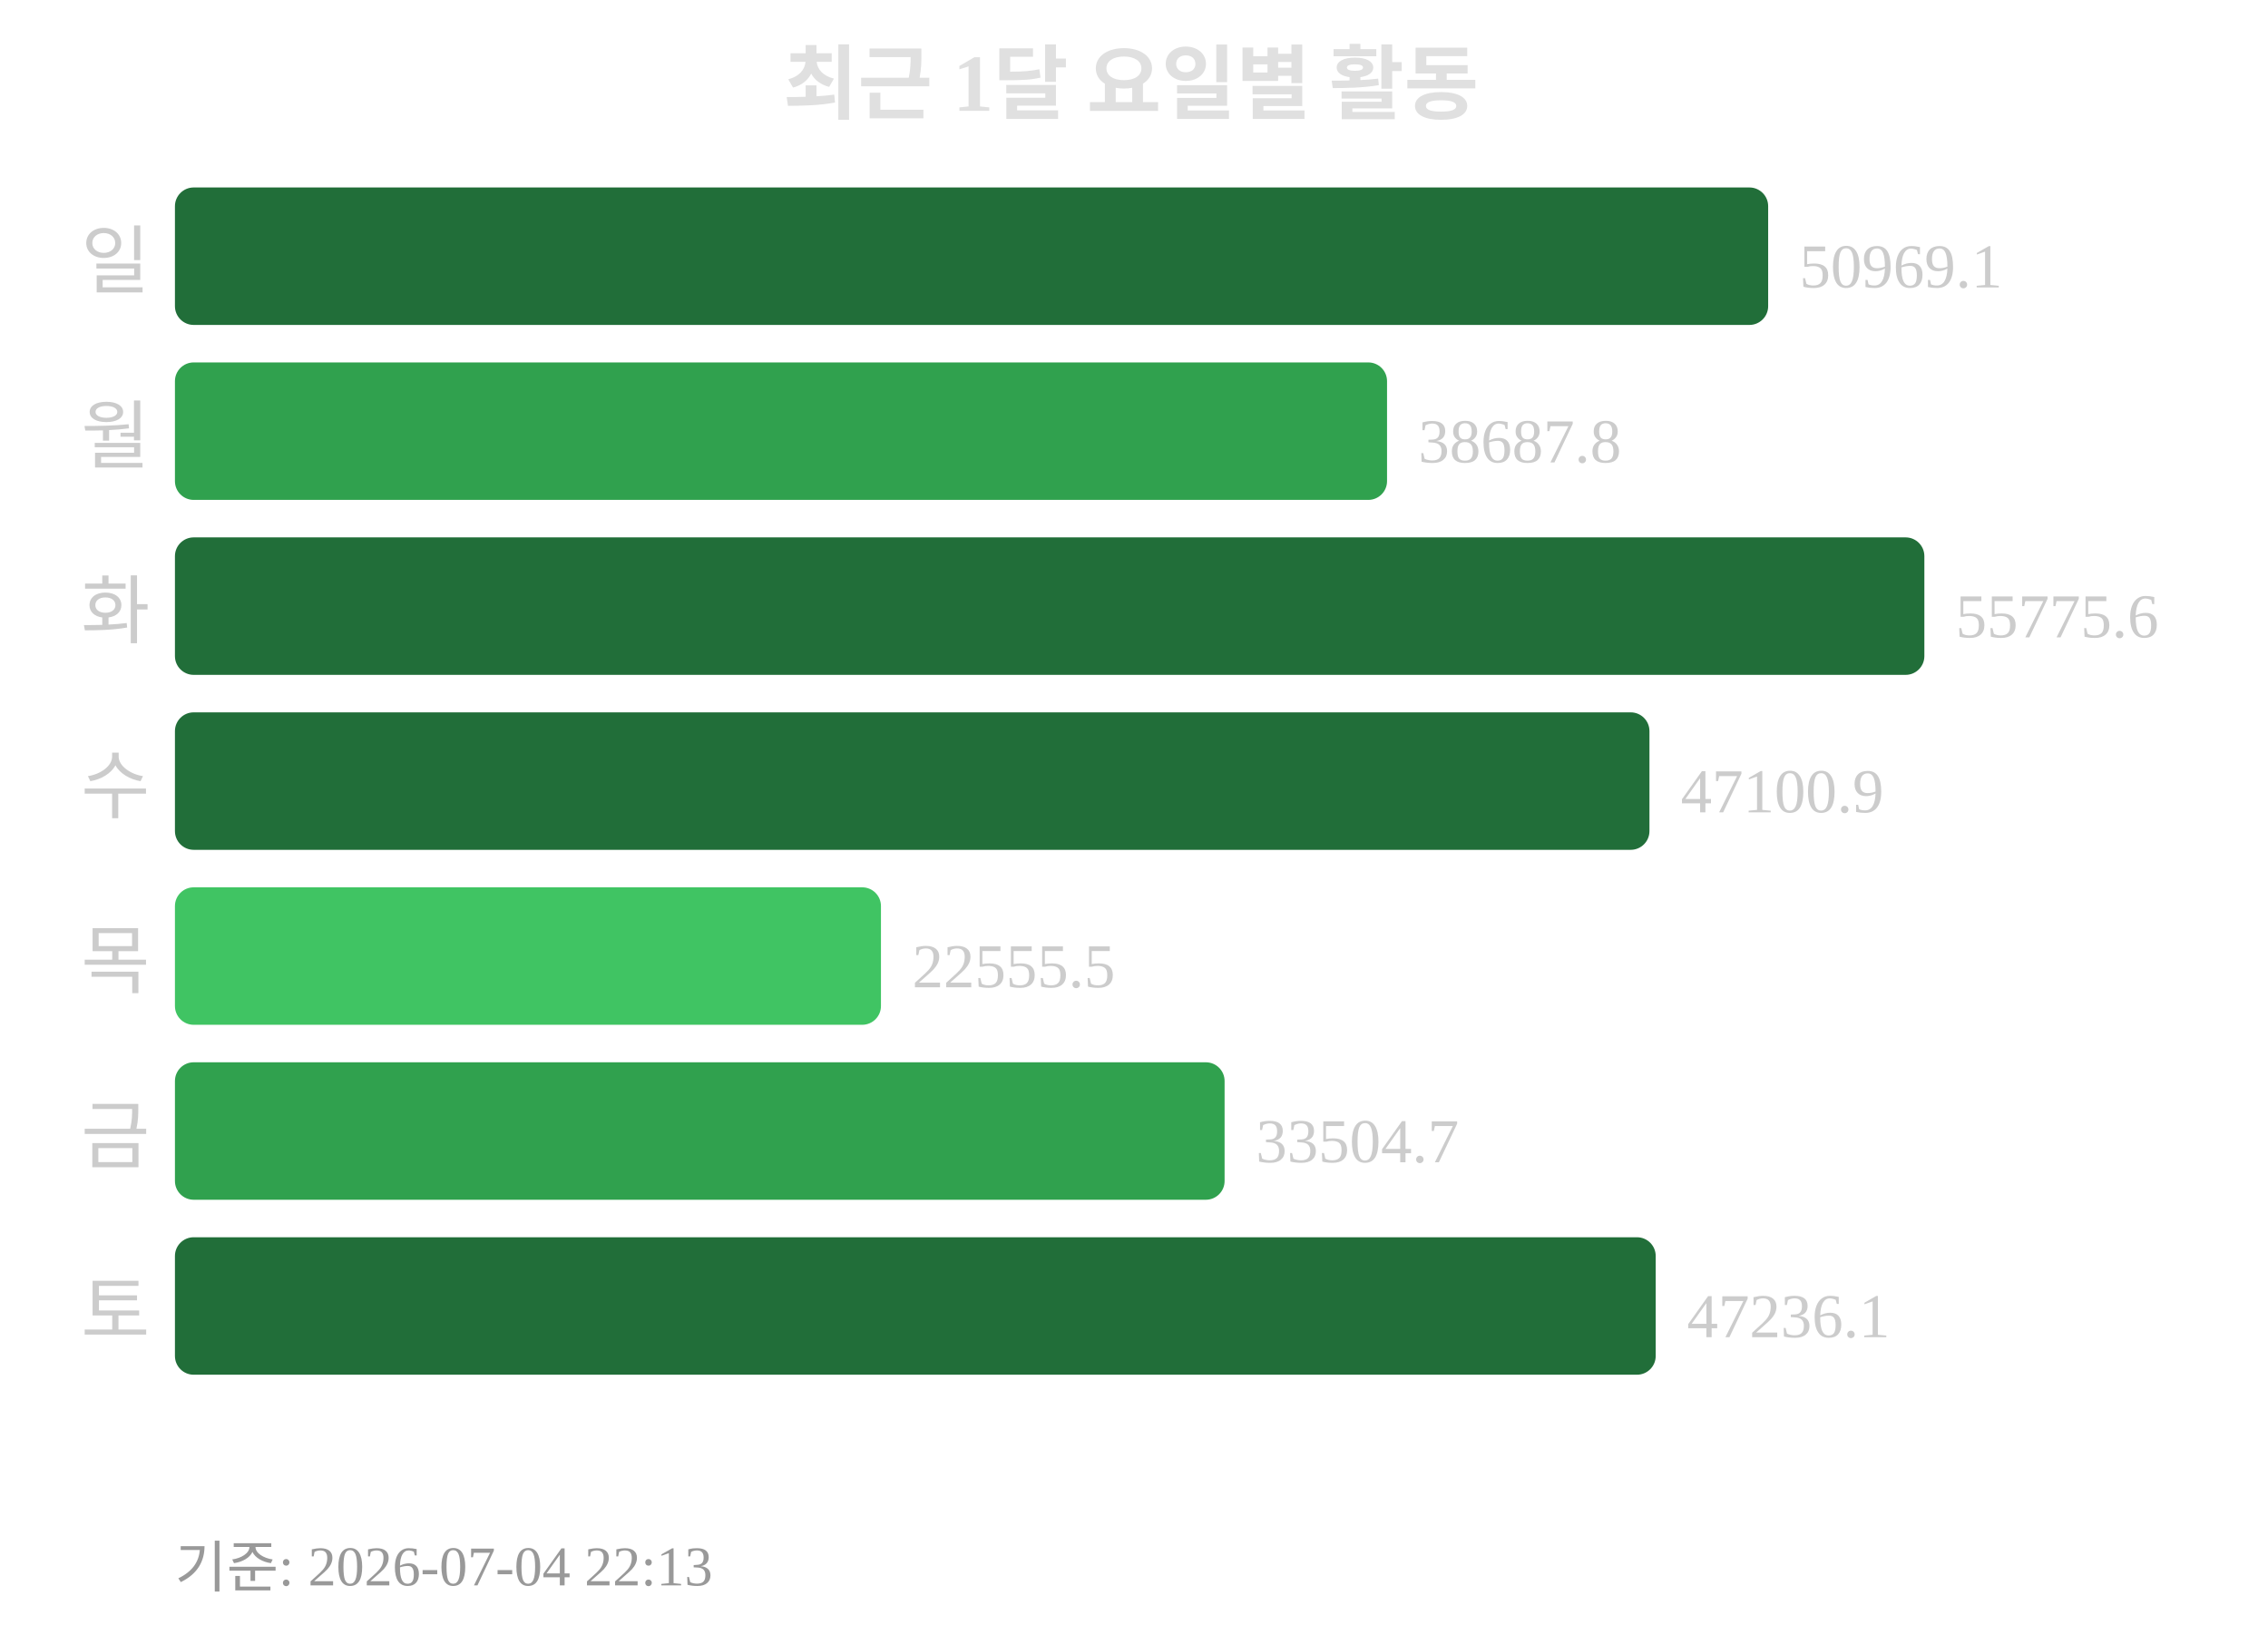
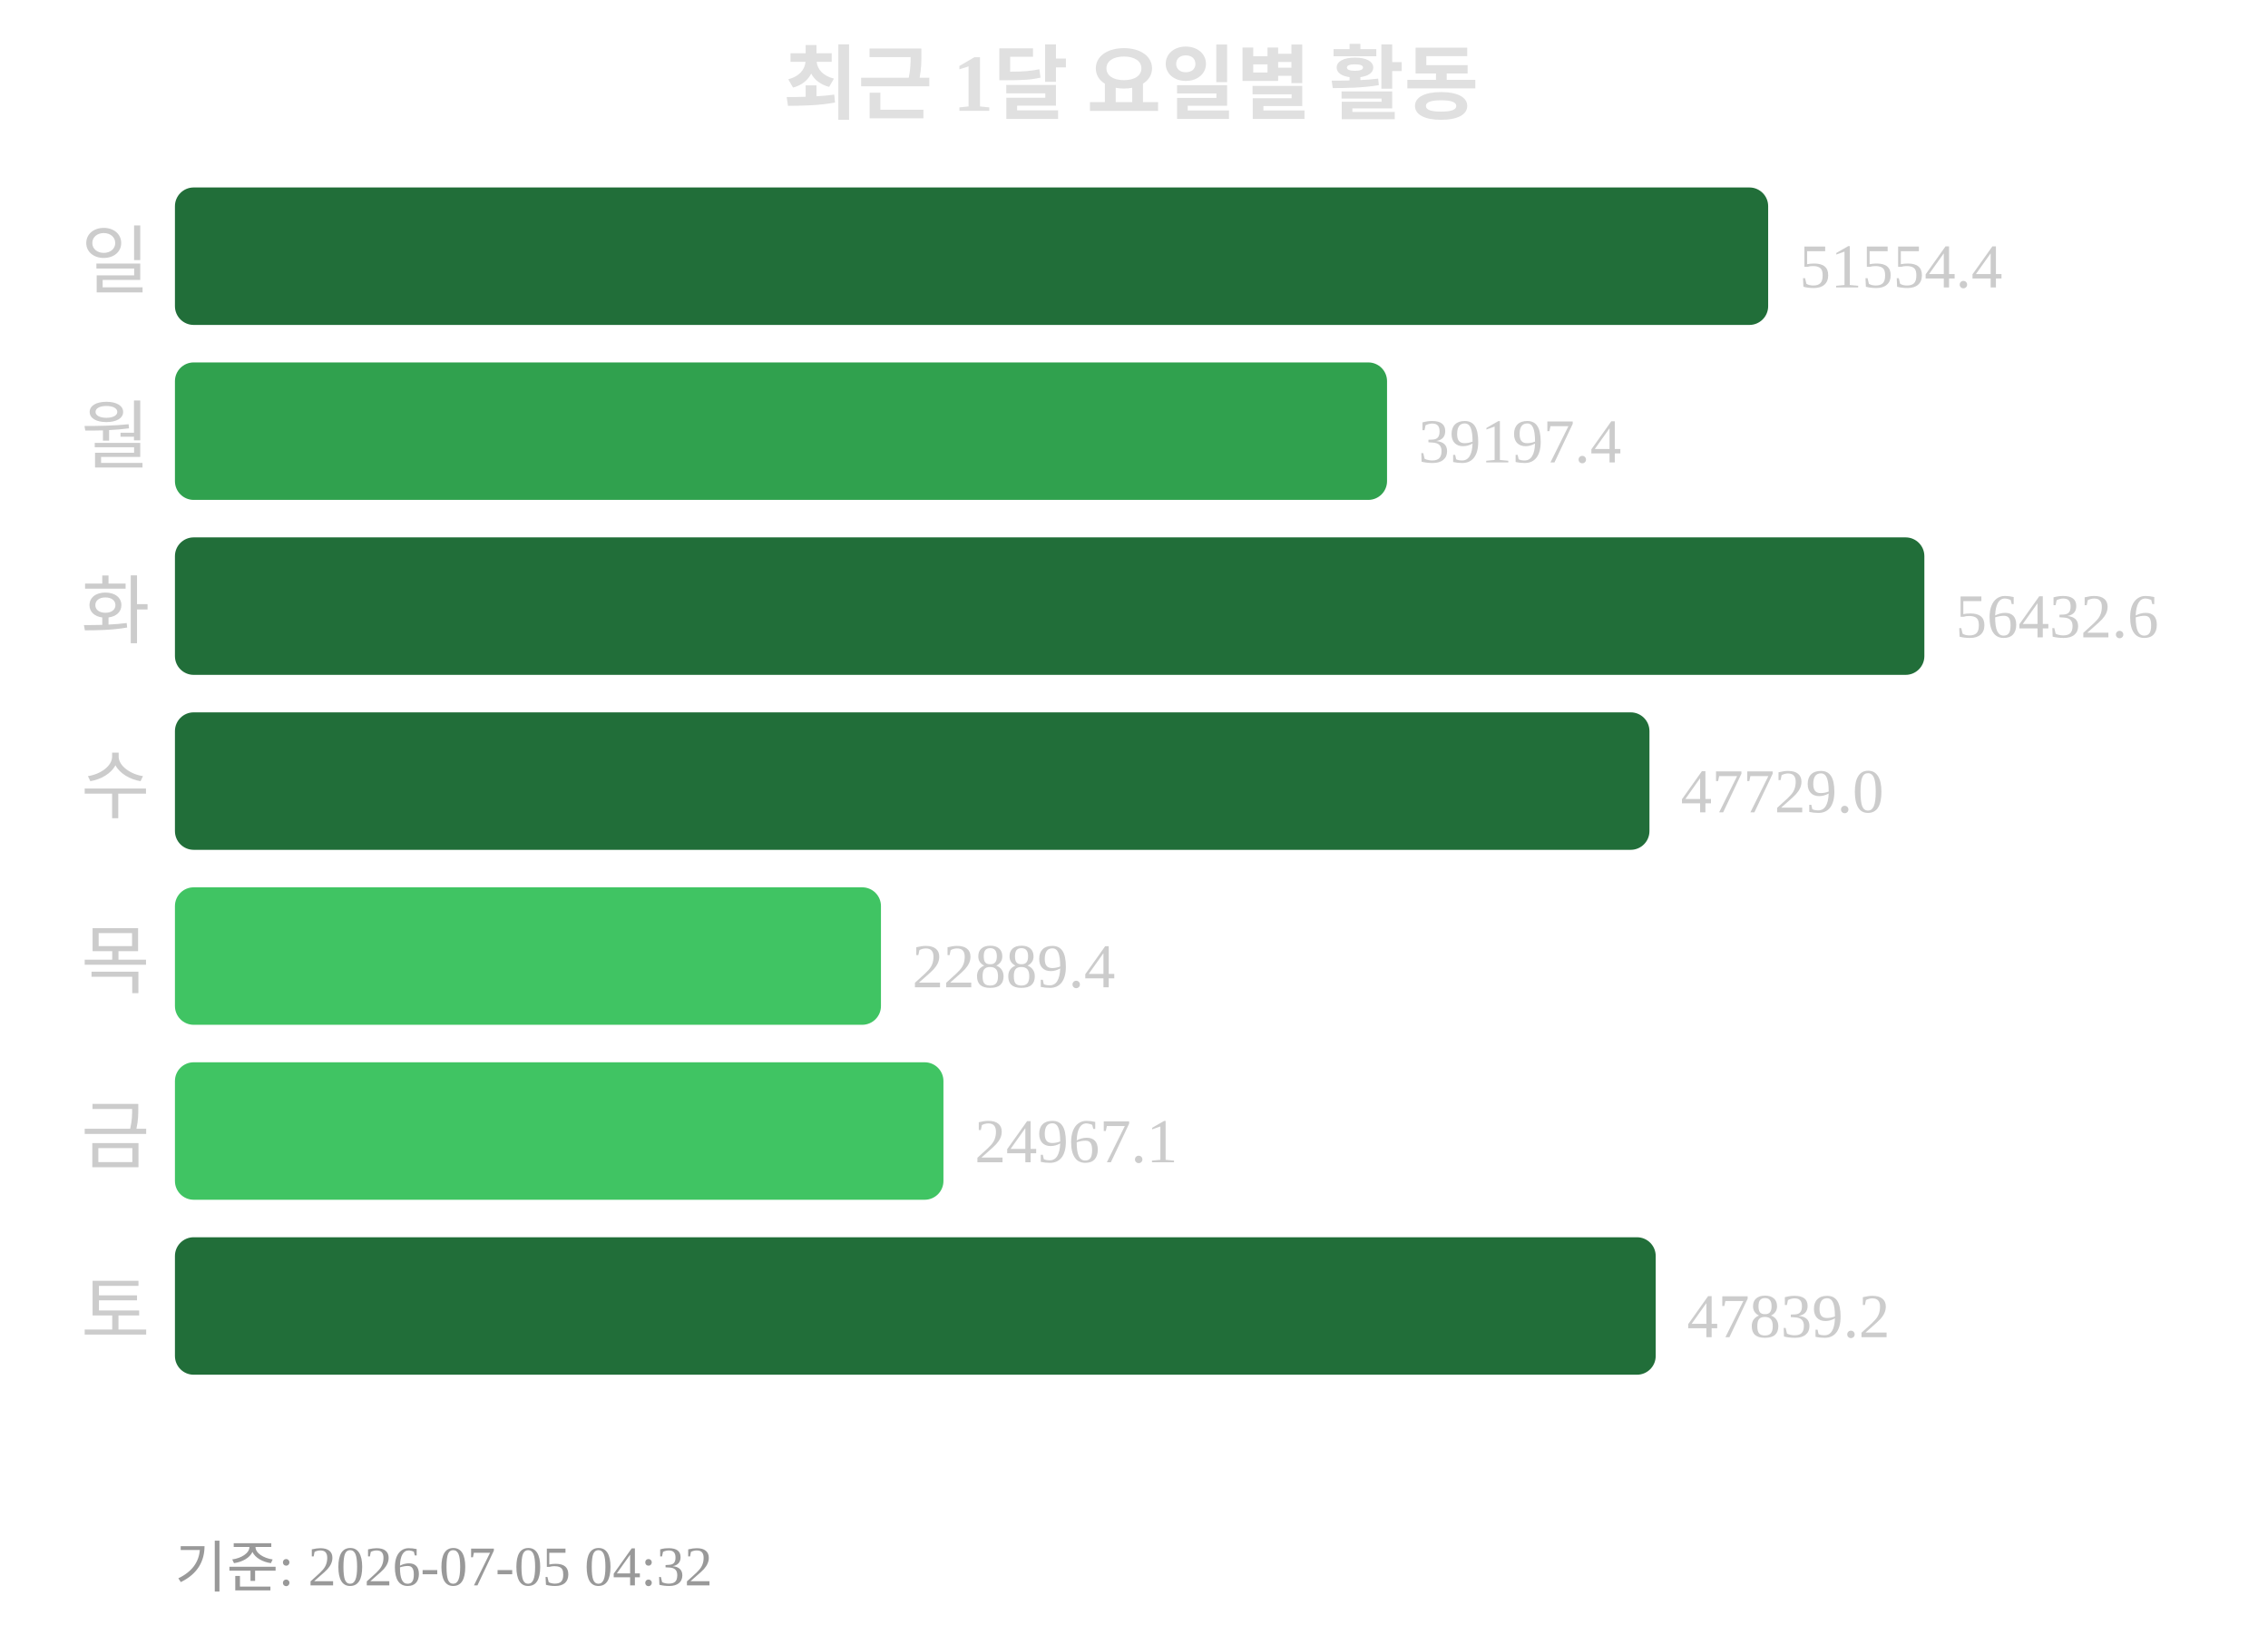
<svg xmlns="http://www.w3.org/2000/svg" width="363" height="260">
  <text x="181" y="18" text-anchor="middle" font-size="13" font-weight="bold" fill="#e0e0e0">최근 1달 요일별 활동</text>
  <text x="24" y="46" text-anchor="end" font-size="12" fill="#cccccc">일</text>
  <rect x="28" y="30" width="255" height="22" rx="3" fill="#216e39" />
-   <text x="288" y="46" font-size="10" fill="#cccccc">50969.1</text>
+   <text x="288" y="46" font-size="10" fill="#cccccc">51554.4</text>
  <text x="24" y="74" text-anchor="end" font-size="12" fill="#cccccc">월</text>
  <rect x="28" y="58" width="194" height="22" rx="3" fill="#30a14e" />
-   <text x="227" y="74" font-size="10" fill="#cccccc">38687.8</text>
+   <text x="227" y="74" font-size="10" fill="#cccccc">39197.4</text>
  <text x="24" y="102" text-anchor="end" font-size="12" fill="#cccccc">화</text>
  <rect x="28" y="86" width="280" height="22" rx="3" fill="#216e39" />
-   <text x="313" y="102" font-size="10" fill="#cccccc">55775.6</text>
+   <text x="313" y="102" font-size="10" fill="#cccccc">56432.6</text>
  <text x="24" y="130" text-anchor="end" font-size="12" fill="#cccccc">수</text>
  <rect x="28" y="114" width="236" height="22" rx="3" fill="#216e39" />
-   <text x="269" y="130" font-size="10" fill="#cccccc">47100.9</text>
+   <text x="269" y="130" font-size="10" fill="#cccccc">47729.0</text>
  <text x="24" y="158" text-anchor="end" font-size="12" fill="#cccccc">목</text>
  <rect x="28" y="142" width="113" height="22" rx="3" fill="#40c463" />
-   <text x="146" y="158" font-size="10" fill="#cccccc">22555.5</text>
+   <text x="146" y="158" font-size="10" fill="#cccccc">22889.4</text>
  <text x="24" y="186" text-anchor="end" font-size="12" fill="#cccccc">금</text>
-   <rect x="28" y="170" width="168" height="22" rx="3" fill="#30a14e" />
-   <text x="201" y="186" font-size="10" fill="#cccccc">33504.7</text>
+   <rect x="28" y="170" width="123" height="22" rx="3" fill="#40c463" />
+   <text x="156" y="186" font-size="10" fill="#cccccc">24967.1</text>
  <text x="24" y="214" text-anchor="end" font-size="12" fill="#cccccc">토</text>
  <rect x="28" y="198" width="237" height="22" rx="3" fill="#216e39" />
-   <text x="270" y="214" font-size="10" fill="#cccccc">47236.1</text>
-   <text x="28" y="254" font-size="9" fill="#999999">기준: 2026-07-04 22:13</text>
+   <text x="270" y="214" font-size="10" fill="#cccccc">47839.2</text>
+   <text x="28" y="254" font-size="9" fill="#999999">기준: 2026-07-05 04:32</text>
</svg>
